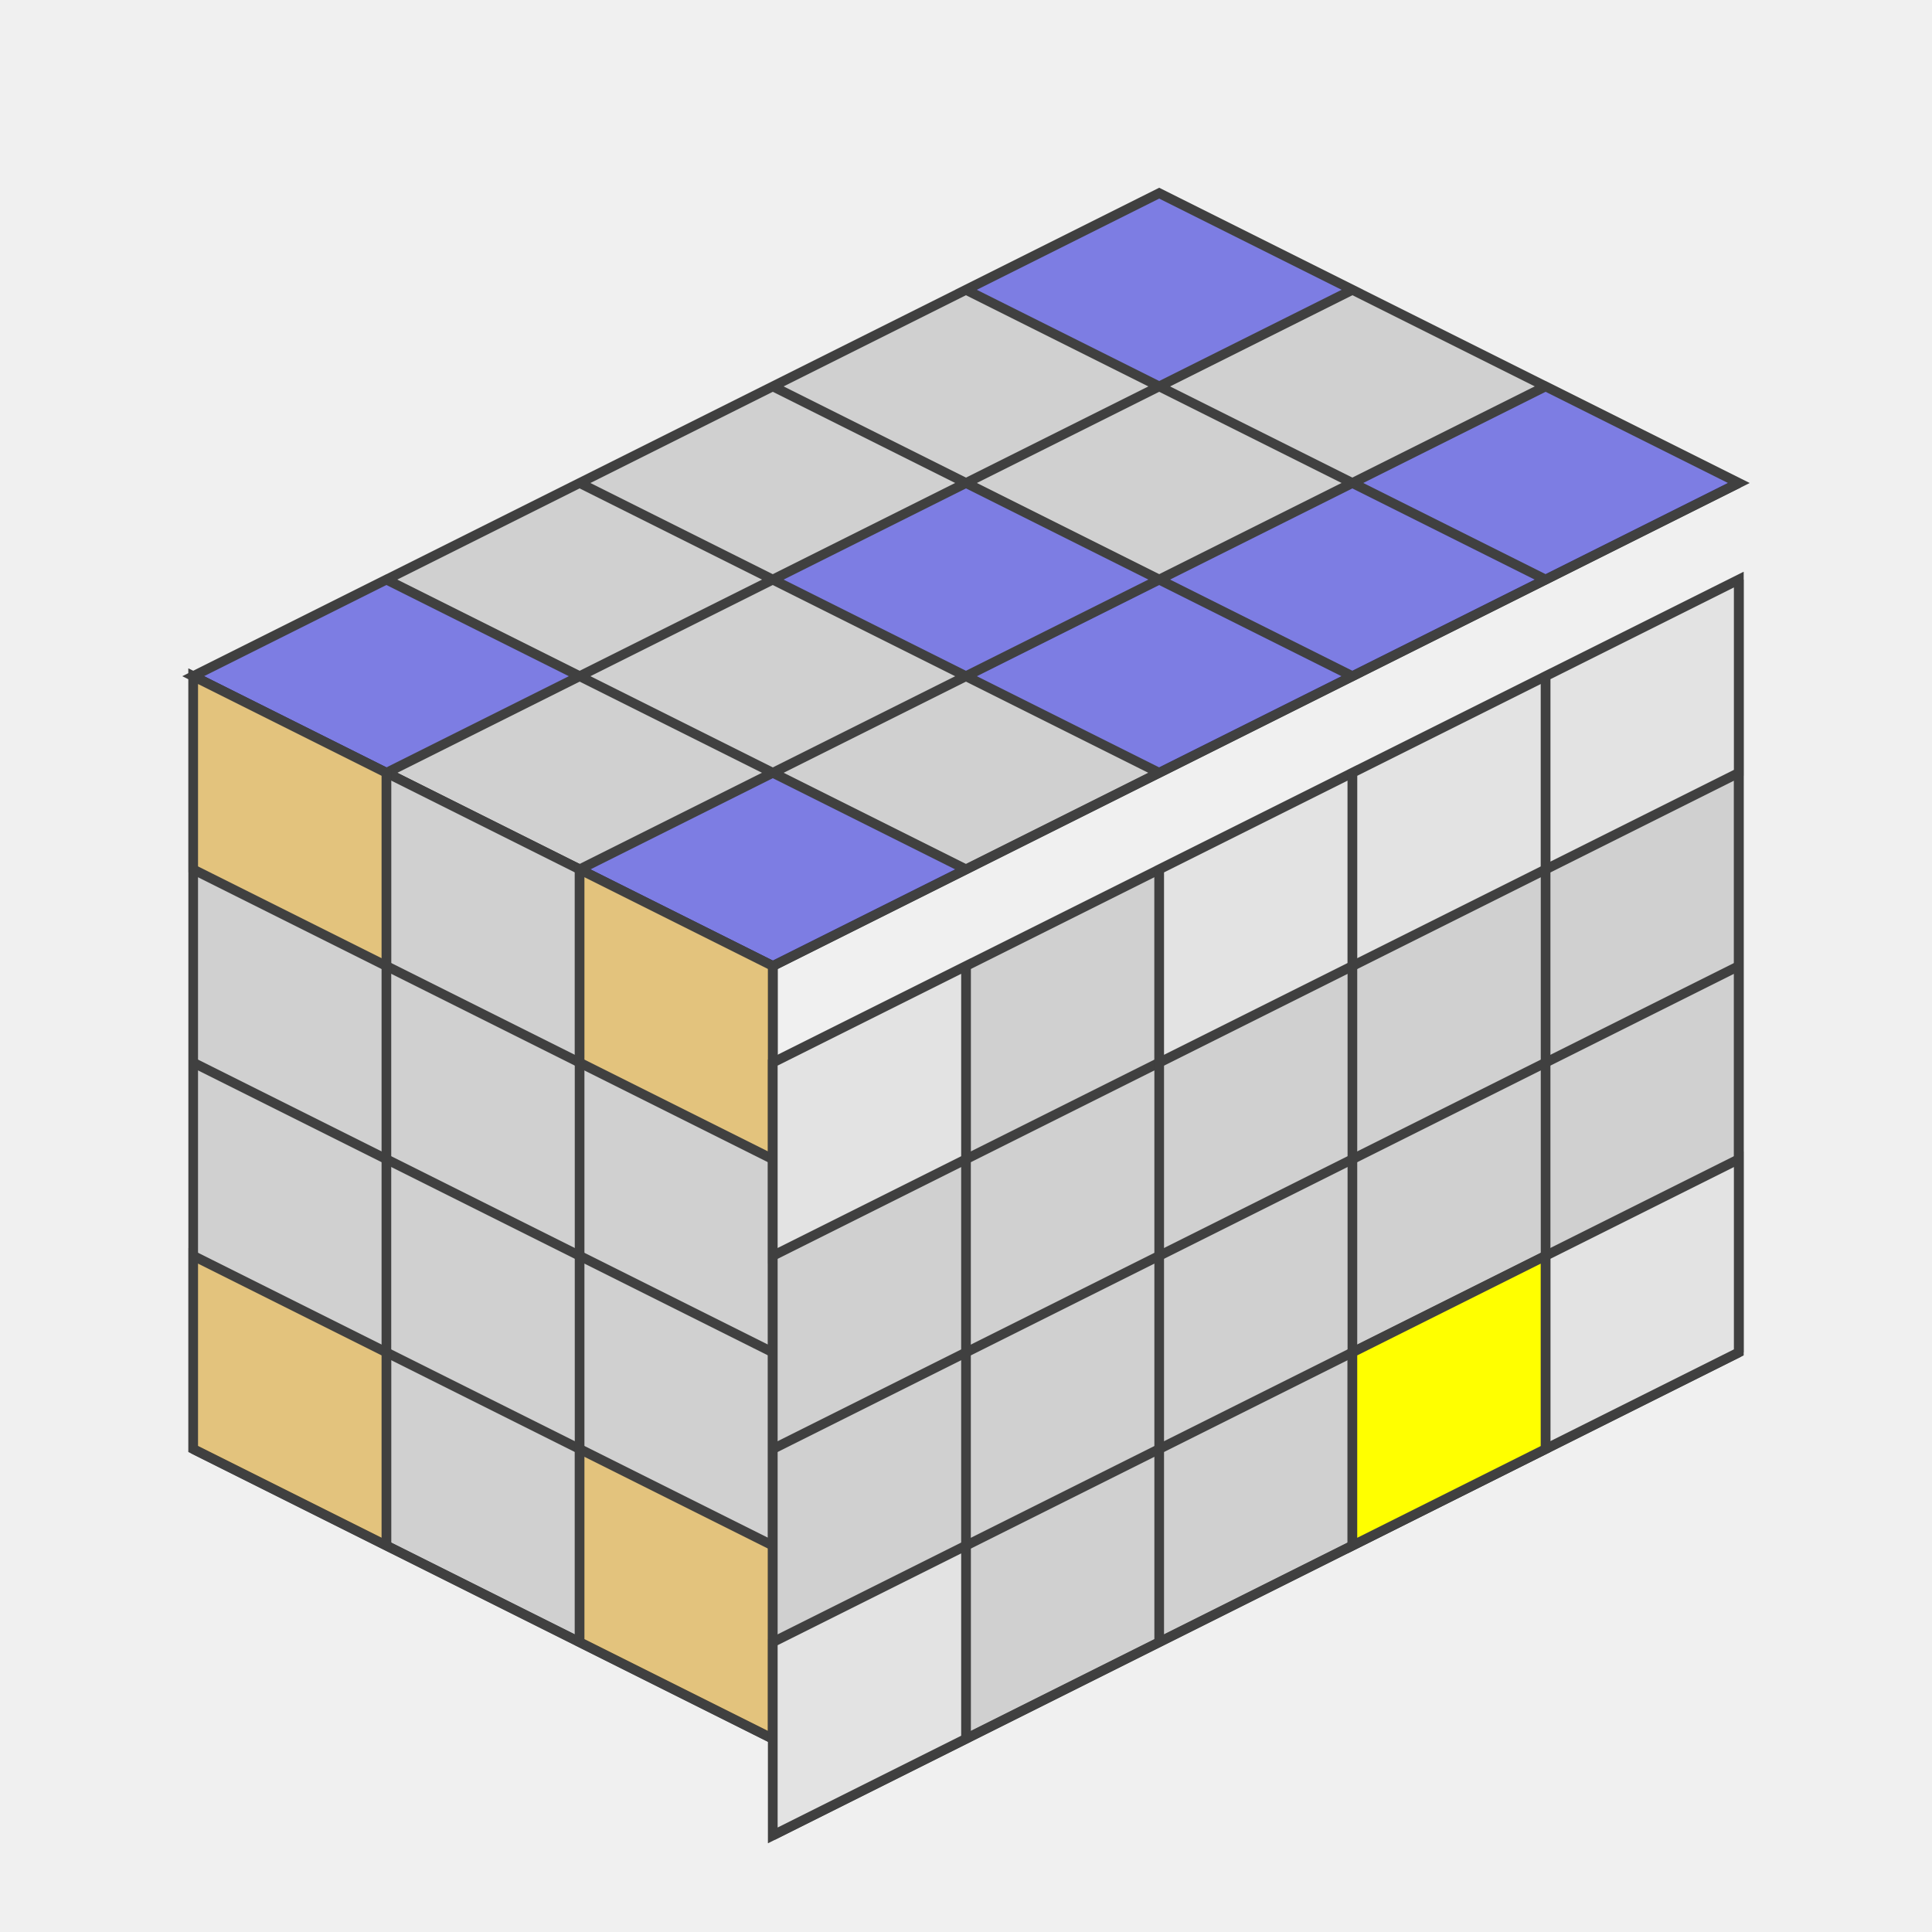
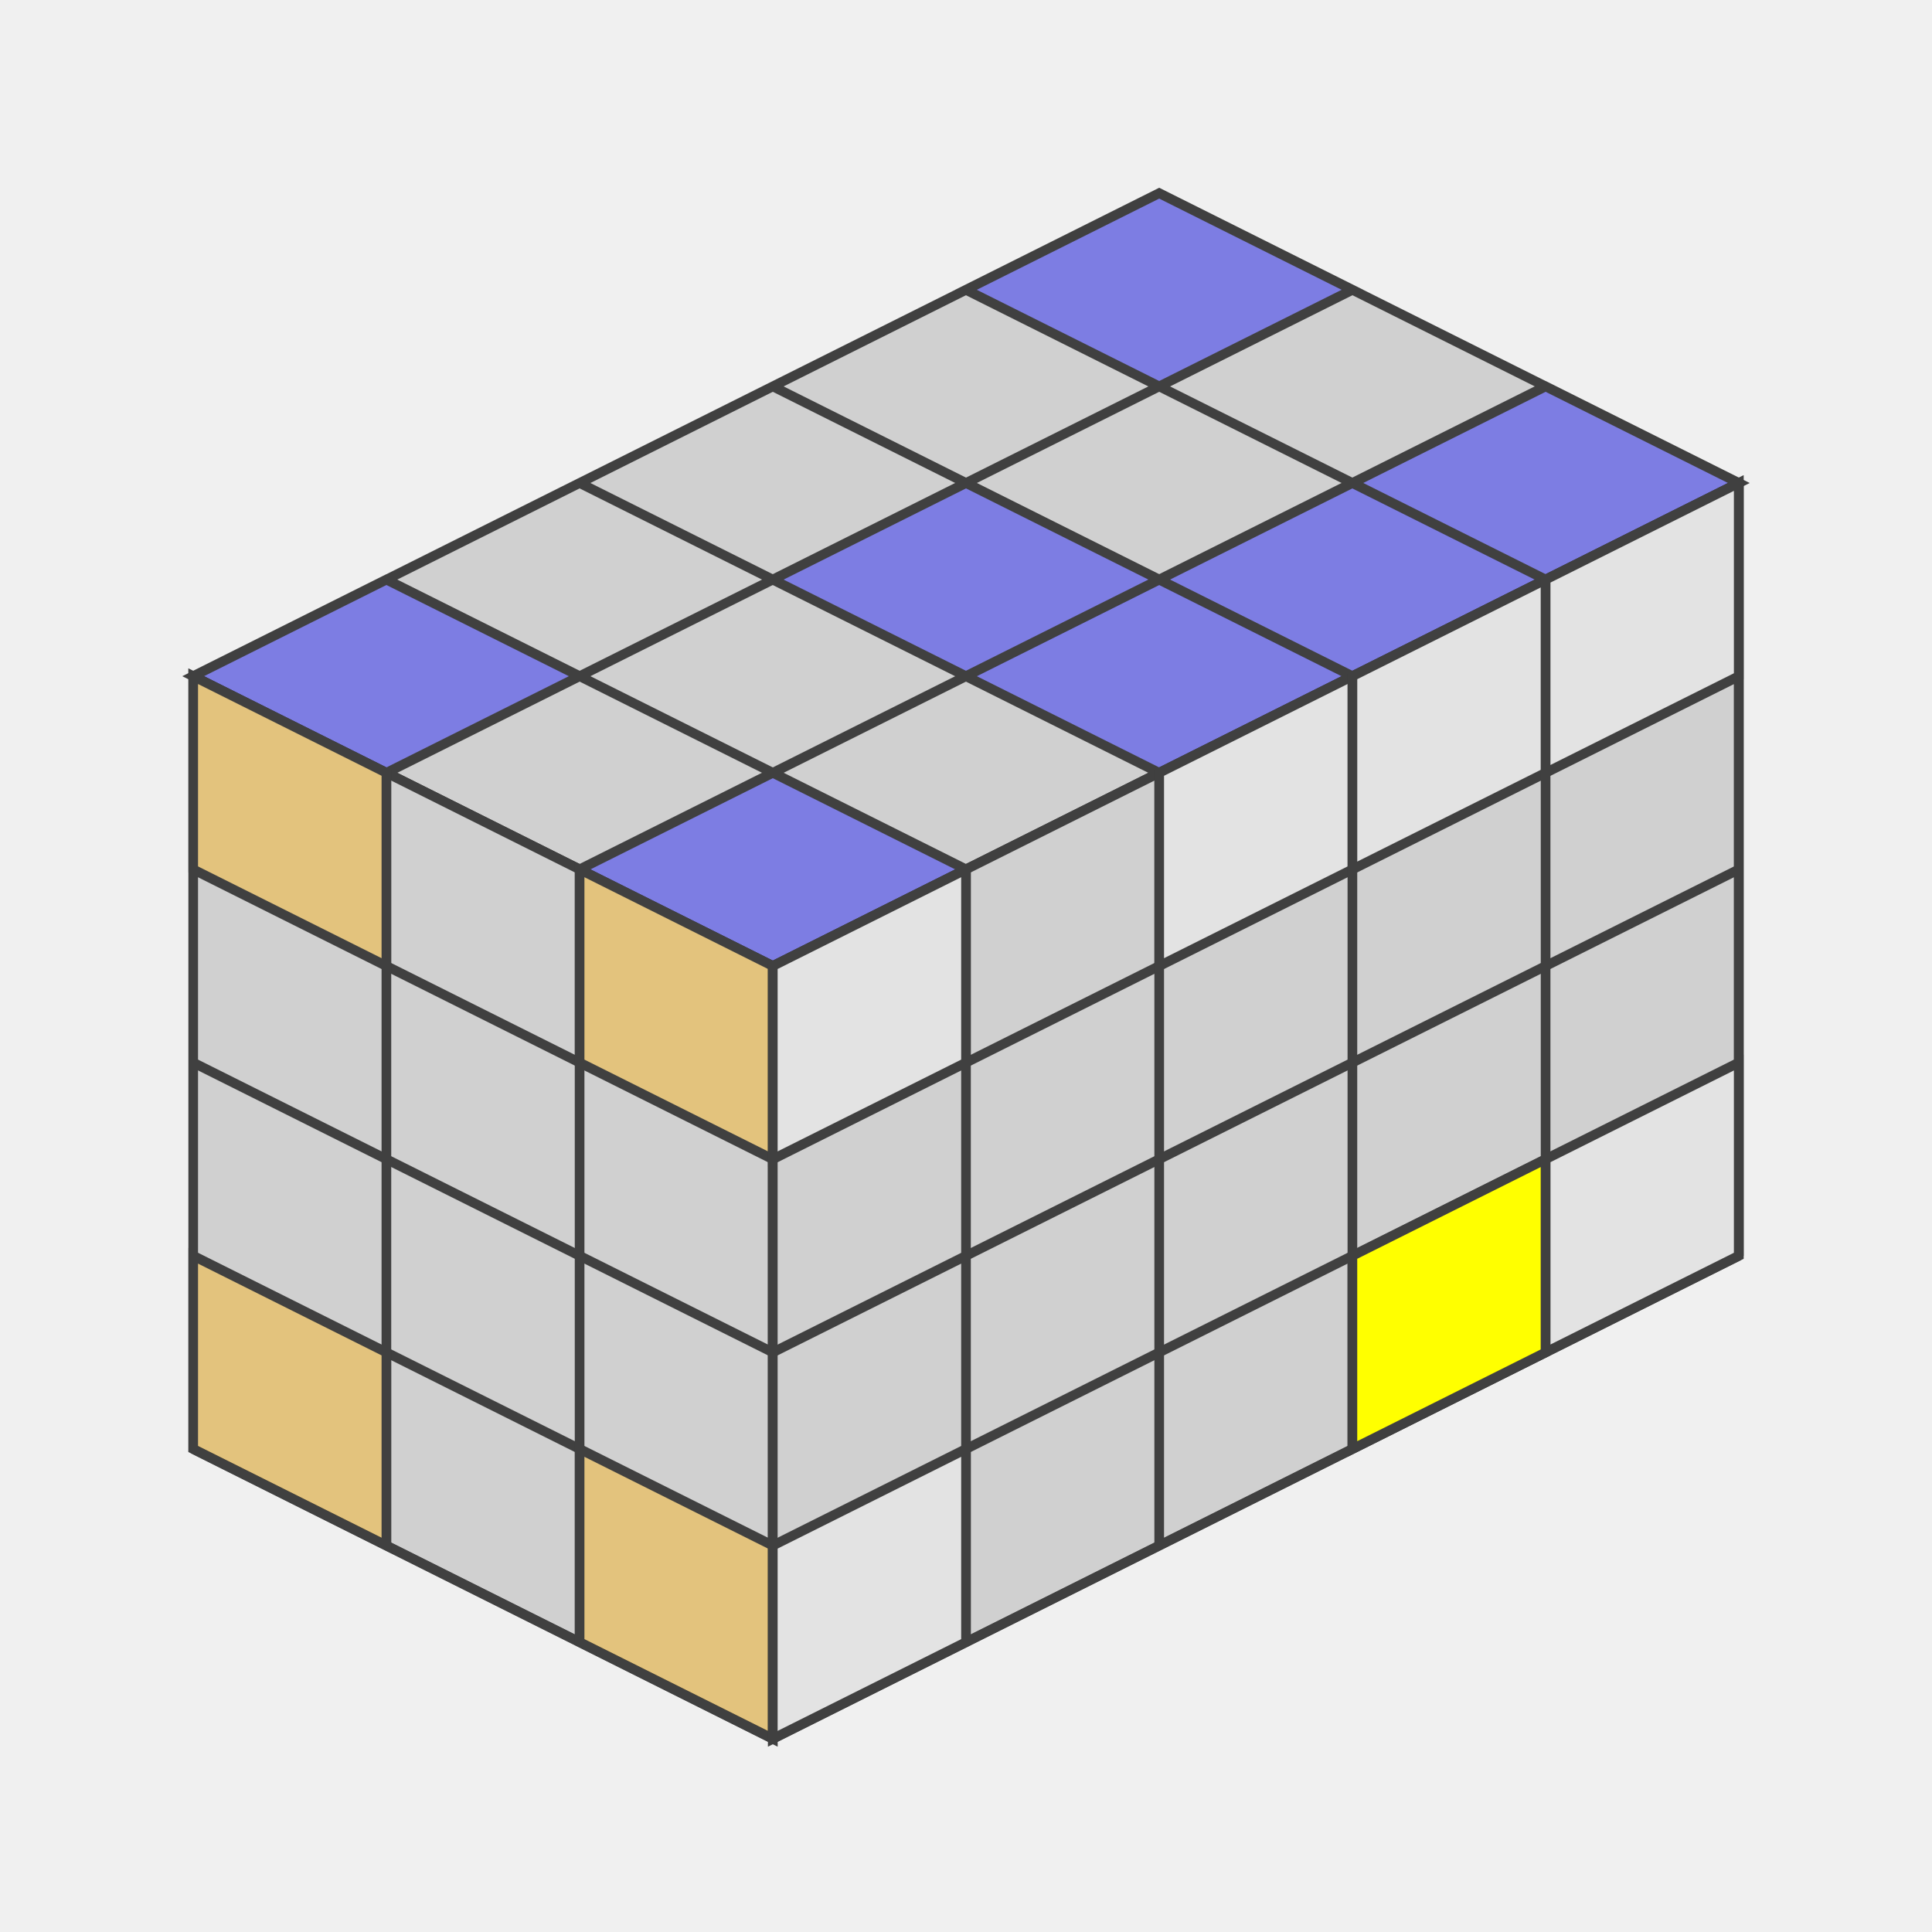
<svg xmlns="http://www.w3.org/2000/svg" version="1.1" width="200" height="200">
  <polygon points="120,20 180,50 80,100 20,70" style="fill:#d0d0d0;stroke:#404040;stroke-width:1" />
  <line x1="100" y1="30" x2="160" y2="60" style="stroke:#404040;stroke-width:1" />
  <line x1="80" y1="40" x2="140" y2="70" style="stroke:#404040;stroke-width:1" />
  <line x1="60" y1="50" x2="120" y2="80" style="stroke:#404040;stroke-width:1" />
  <line x1="40" y1="60" x2="100" y2="90" style="stroke:#404040;stroke-width:1" />
  <line x1="20" y1="70" x2="80" y2="100" style="stroke:#404040;stroke-width:1" />
  <line x1="140" y1="30" x2="40" y2="80" style="stroke:#404040;stroke-width:1" />
  <line x1="160" y1="40" x2="60" y2="90" style="stroke:#404040;stroke-width:1" />
  <line x1="180" y1="50" x2="80" y2="100" style="stroke:#404040;stroke-width:1" />
  <polygon points="120,20 140,30 120,40 100,30" style="fill:#0000ff;stroke:#404040;stroke-width:1;opacity:0.4" />
  <polygon points="160,40 180,50 160,60 140,50" style="fill:#0000ff;stroke:#404040;stroke-width:1;opacity:0.4" />
  <polygon points="140,50 160,60 140,70 120,60" style="fill:#0000ff;stroke:#404040;stroke-width:1;opacity:0.4" />
  <polygon points="100,50 120,60 100,70 80,60" style="fill:#0000ff;stroke:#404040;stroke-width:1;opacity:0.4" />
  <polygon points="120,60 140,70 120,80 100,70" style="fill:#0000ff;stroke:#404040;stroke-width:1;opacity:0.4" />
  <polygon points="40,60 60,70 40,80 20,70" style="fill:#0000ff;stroke:#404040;stroke-width:1;opacity:0.4" />
  <polygon points="80,80 100,90 80,100 60,90" style="fill:#0000ff;stroke:#404040;stroke-width:1;opacity:0.4" />
  <polygon points="20,70 80,100 80,180 20,150" style="fill:#d0d0d0;stroke:#404040;stroke-width:1" />
  <line x1="20" y1="90" x2="80" y2="120" style="stroke:#404040;stroke-width:1" />
  <line x1="20" y1="110" x2="80" y2="140" style="stroke:#404040;stroke-width:1" />
  <line x1="20" y1="130" x2="80" y2="160" style="stroke:#404040;stroke-width:1" />
  <line x1="20" y1="150" x2="80" y2="180" style="stroke:#404040;stroke-width:1" />
  <line x1="40" y1="80" x2="40" y2="160" style="stroke:#404040;stroke-width:1" />
  <line x1="60" y1="90" x2="60" y2="170" style="stroke:#404040;stroke-width:1" />
  <line x1="80" y1="100" x2="80" y2="180" style="stroke:#404040;stroke-width:1" />
  <polygon points="20,70 40,80 40,100 20,90" style="fill:#ffb000;stroke:#404040;stroke-width:1;opacity:0.4" />
  <polygon points="60,90 80,100 80,120 60,110" style="fill:#ffb000;stroke:#404040;stroke-width:1;opacity:0.4" />
  <polygon points="20,130 40,140 40,160 20,150" style="fill:#ffb000;stroke:#404040;stroke-width:1;opacity:0.4" />
  <polygon points="60,150 80,160 80,180 60,170" style="fill:#ffb000;stroke:#404040;stroke-width:1;opacity:0.4" />
-   <polygon points="80,110.0 180,60.0 180,140.0 80,190.0" style="fill:#d0d0d0;stroke:#404040;stroke-width:1" />
-   <line x1="80" y1="130.0" x2="180" y2="80.0" style="stroke:#404040;stroke-width:1" />
-   <line x1="80" y1="150.0" x2="180" y2="100.0" style="stroke:#404040;stroke-width:1" />
-   <line x1="80" y1="170.0" x2="180" y2="120.0" style="stroke:#404040;stroke-width:1" />
-   <line x1="80" y1="190.0" x2="180" y2="140.0" style="stroke:#404040;stroke-width:1" />
-   <line x1="100" y1="100.0" x2="100" y2="180.0" style="stroke:#404040;stroke-width:1" />
-   <line x1="120" y1="90.0" x2="120" y2="170.0" style="stroke:#404040;stroke-width:1" />
-   <line x1="140" y1="80.0" x2="140" y2="160.0" style="stroke:#404040;stroke-width:1" />
-   <line x1="160" y1="70.0" x2="160" y2="150.0" style="stroke:#404040;stroke-width:1" />
-   <line x1="180" y1="60.0" x2="180" y2="140.0" style="stroke:#404040;stroke-width:1" />
-   <polygon points="80,110.0 100,100.0 100,120.0 80,130.0" style="fill:#ffffff;stroke:#404040;stroke-width:1;opacity:0.4" />
-   <polygon points="120,90.0 140,80.0 140,100.0 120,110.0" style="fill:#ffffff;stroke:#404040;stroke-width:1;opacity:0.4" />
-   <polygon points="140,80.0 160,70.0 160,90.0 140,100.0" style="fill:#ffffff;stroke:#404040;stroke-width:1;opacity:0.4" />
-   <polygon points="160,70.0 180,60.0 180,80.0 160,90.0" style="fill:#ffffff;stroke:#404040;stroke-width:1;opacity:0.4" />
-   <polygon points="80,170.0 100,160.0 100,180.0 80,190.0" style="fill:#ffffff;stroke:#404040;stroke-width:1;opacity:0.4" />
-   <polygon points="140,140.0 160,130.0 160,150.0 140,160.0" style="fill:#ffff00;stroke:#404040;stroke-width:1;opacity:1" />
-   <polygon points="160,130.0 180,120.0 180,140.0 160,150.0" style="fill:#ffffff;stroke:#404040;stroke-width:1;opacity:0.4" />
+   <polygon points="80,100.0 180,50.0 180,130.0 80,180.0" style="fill:#d0d0d0;stroke:#404040;stroke-width:1" />
+   <line x1="80" y1="120.0" x2="180" y2="70.0" style="stroke:#404040;stroke-width:1" />
+   <line x1="80" y1="140.0" x2="180" y2="90.0" style="stroke:#404040;stroke-width:1" />
+   <line x1="80" y1="160.0" x2="180" y2="110.0" style="stroke:#404040;stroke-width:1" />
+   <line x1="80" y1="180.0" x2="180" y2="130.0" style="stroke:#404040;stroke-width:1" />
+   <line x1="100" y1="90.0" x2="100" y2="170.0" style="stroke:#404040;stroke-width:1" />
+   <line x1="120" y1="80.0" x2="120" y2="160.0" style="stroke:#404040;stroke-width:1" />
+   <line x1="140" y1="70.0" x2="140" y2="150.0" style="stroke:#404040;stroke-width:1" />
+   <line x1="160" y1="60.0" x2="160" y2="140.0" style="stroke:#404040;stroke-width:1" />
+   <line x1="180" y1="50.0" x2="180" y2="130.0" style="stroke:#404040;stroke-width:1" />
+   <polygon points="80,100.0 100,90.0 100,110.0 80,120.0" style="fill:#ffffff;stroke:#404040;stroke-width:1;opacity:0.4" />
+   <polygon points="120,80.0 140,70.0 140,90.0 120,100.0" style="fill:#ffffff;stroke:#404040;stroke-width:1;opacity:0.4" />
+   <polygon points="140,70.0 160,60.0 160,80.0 140,90.0" style="fill:#ffffff;stroke:#404040;stroke-width:1;opacity:0.4" />
+   <polygon points="160,60.0 180,50.0 180,70.0 160,80.0" style="fill:#ffffff;stroke:#404040;stroke-width:1;opacity:0.4" />
+   <polygon points="80,160.0 100,150.0 100,170.0 80,180.0" style="fill:#ffffff;stroke:#404040;stroke-width:1;opacity:0.4" />
+   <polygon points="140,130.0 160,120.0 160,140.0 140,150.0" style="fill:#ffff00;stroke:#404040;stroke-width:1;opacity:1" />
+   <polygon points="160,120.0 180,110.0 180,130.0 160,140.0" style="fill:#ffffff;stroke:#404040;stroke-width:1;opacity:0.4" />
</svg>
